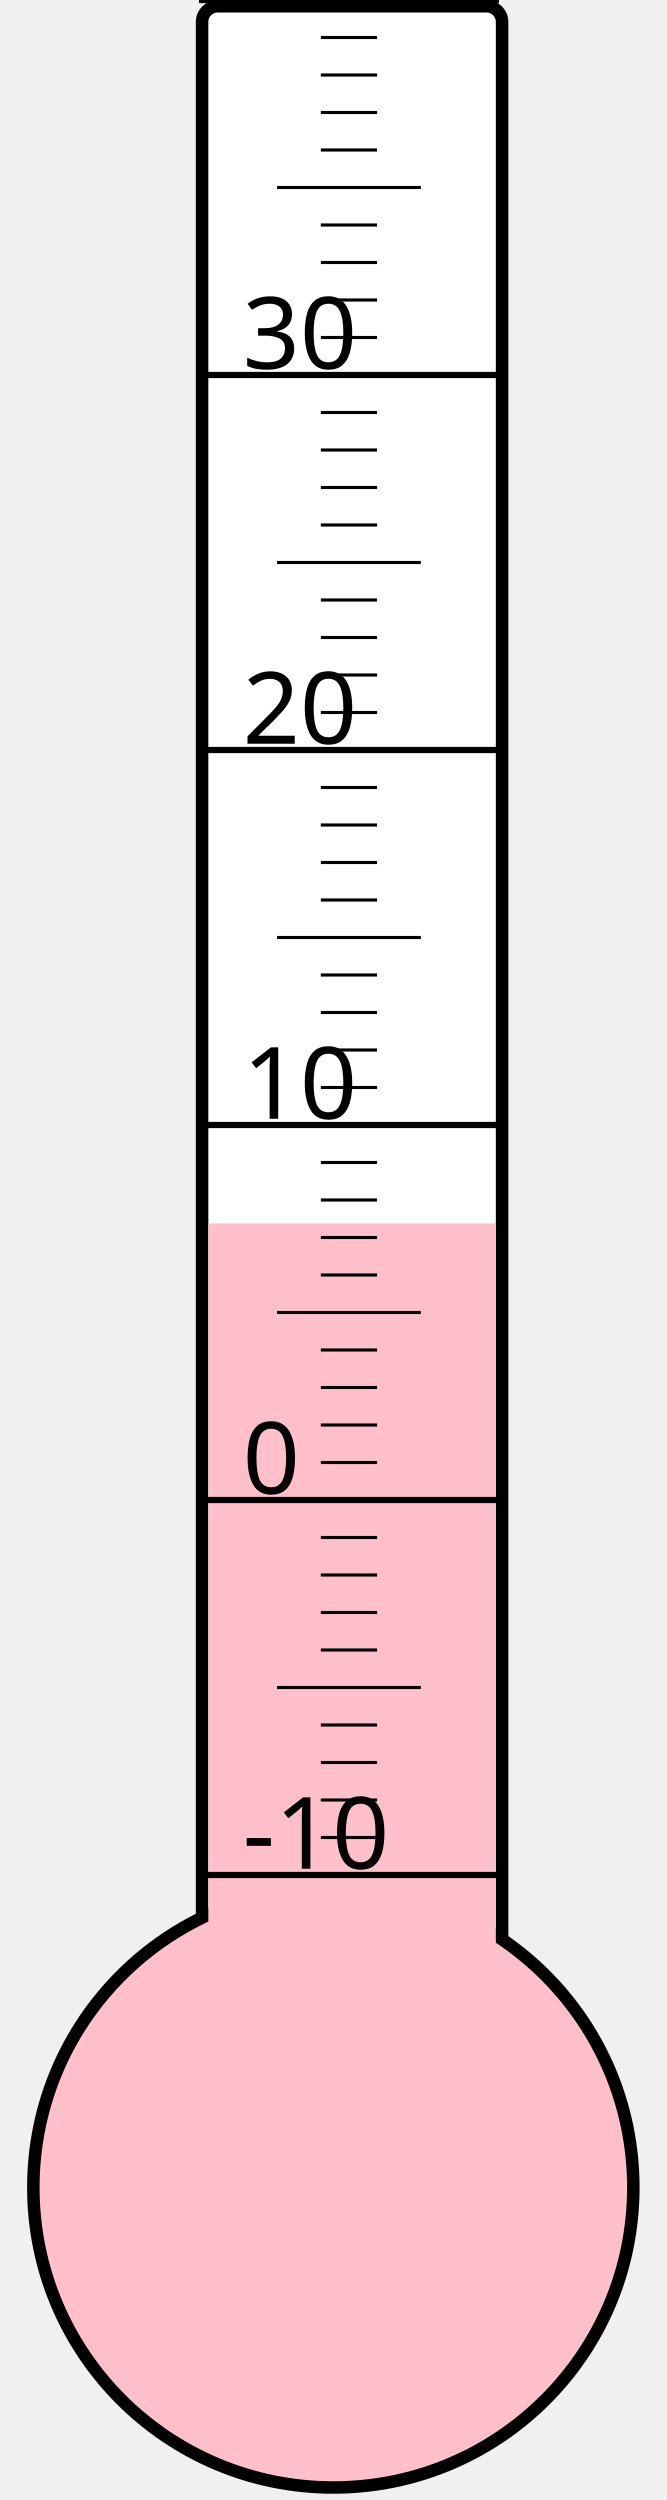
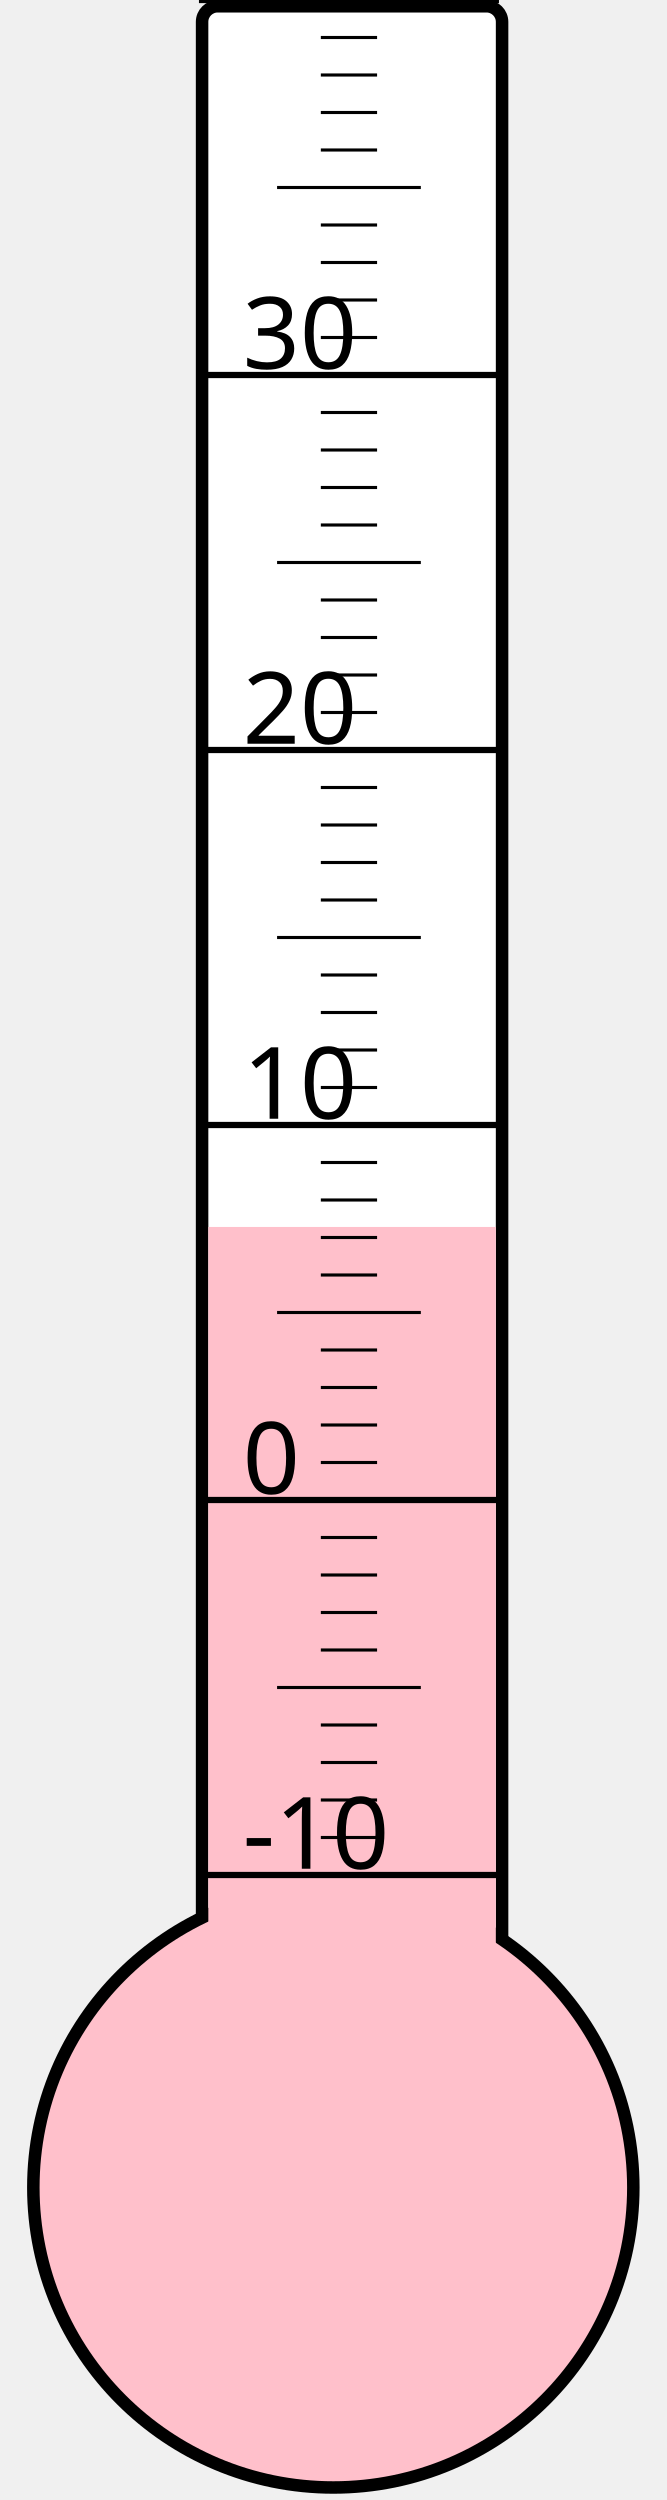
<svg xmlns="http://www.w3.org/2000/svg" width="40px" height="150px" viewBox="0 0 200 800">
  <rect width="200" height="800" x="0" y="0" style="fill: #ffffeb; fill-opacity: 0;" />
  <rect width="96" height="680" x="58" y="2" rx="5" ry="5" style="fill: white; fill-opacity: 1; stroke: black; stroke-width: 4;" />
  <circle cx="100" cy="700" r="96" style="fill: pink; stroke: black; stroke-width: 4;" />
-   <rect width="92" height="308.5" x="60" y="391.5" style="fill: pink; fill-opacity: 1; stroke-width: 0;" />
+   <rect width="92" height="307.375" x="60" y="392.625" style="fill: pink; fill-opacity: 1; stroke-width: 0;" />
  <text x="71" y="598" style="font-family: sans-serif; font-size: 24pt;">-10</text>
  <text x="71" y="478" style="font-family: sans-serif; font-size: 24pt;">0</text>
  <text x="71" y="358" style="font-family: sans-serif; font-size: 24pt;">10</text>
  <text x="71" y="238" style="font-family: sans-serif; font-size: 24pt;">20</text>
  <text x="71" y="118" style="font-family: sans-serif; font-size: 24pt;">30</text>
  <g style="stroke: black;">
    <line x1="57" y1="600" x2="153" y2="600" style="stroke-width: 2;" />
    <line x1="96" y1="588" x2="114" y2="588" style="stroke-width: 1;" />
    <line x1="96" y1="576" x2="114" y2="576" style="stroke-width: 1;" />
    <line x1="96" y1="564" x2="114" y2="564" style="stroke-width: 1;" />
    <line x1="96" y1="552" x2="114" y2="552" style="stroke-width: 1;" />
    <line x1="82" y1="540" x2="128" y2="540" style="stroke-width: 1;" />
    <line x1="96" y1="528" x2="114" y2="528" style="stroke-width: 1;" />
    <line x1="96" y1="516" x2="114" y2="516" style="stroke-width: 1;" />
    <line x1="96" y1="504" x2="114" y2="504" style="stroke-width: 1;" />
    <line x1="96" y1="492" x2="114" y2="492" style="stroke-width: 1;" />
    <line x1="57" y1="480" x2="153" y2="480" style="stroke-width: 2;" />
    <line x1="96" y1="468" x2="114" y2="468" style="stroke-width: 1;" />
    <line x1="96" y1="456" x2="114" y2="456" style="stroke-width: 1;" />
    <line x1="96" y1="444" x2="114" y2="444" style="stroke-width: 1;" />
    <line x1="96" y1="432" x2="114" y2="432" style="stroke-width: 1;" />
    <line x1="82" y1="420" x2="128" y2="420" style="stroke-width: 1;" />
    <line x1="96" y1="408" x2="114" y2="408" style="stroke-width: 1;" />
    <line x1="96" y1="396" x2="114" y2="396" style="stroke-width: 1;" />
    <line x1="96" y1="384" x2="114" y2="384" style="stroke-width: 1;" />
    <line x1="96" y1="372" x2="114" y2="372" style="stroke-width: 1;" />
    <line x1="57" y1="360" x2="153" y2="360" style="stroke-width: 2;" />
    <line x1="96" y1="348" x2="114" y2="348" style="stroke-width: 1;" />
    <line x1="96" y1="336" x2="114" y2="336" style="stroke-width: 1;" />
    <line x1="96" y1="324" x2="114" y2="324" style="stroke-width: 1;" />
    <line x1="96" y1="312" x2="114" y2="312" style="stroke-width: 1;" />
    <line x1="82" y1="300" x2="128" y2="300" style="stroke-width: 1;" />
    <line x1="96" y1="288" x2="114" y2="288" style="stroke-width: 1;" />
    <line x1="96" y1="276" x2="114" y2="276" style="stroke-width: 1;" />
    <line x1="96" y1="264" x2="114" y2="264" style="stroke-width: 1;" />
    <line x1="96" y1="252" x2="114" y2="252" style="stroke-width: 1;" />
    <line x1="57" y1="240" x2="153" y2="240" style="stroke-width: 2;" />
    <line x1="96" y1="228" x2="114" y2="228" style="stroke-width: 1;" />
    <line x1="96" y1="216" x2="114" y2="216" style="stroke-width: 1;" />
    <line x1="96" y1="204" x2="114" y2="204" style="stroke-width: 1;" />
    <line x1="96" y1="192" x2="114" y2="192" style="stroke-width: 1;" />
    <line x1="82" y1="180" x2="128" y2="180" style="stroke-width: 1;" />
    <line x1="96" y1="168" x2="114" y2="168" style="stroke-width: 1;" />
    <line x1="96" y1="156" x2="114" y2="156" style="stroke-width: 1;" />
    <line x1="96" y1="144" x2="114" y2="144" style="stroke-width: 1;" />
    <line x1="96" y1="132" x2="114" y2="132" style="stroke-width: 1;" />
    <line x1="57" y1="120" x2="153" y2="120" style="stroke-width: 2;" />
    <line x1="96" y1="108" x2="114" y2="108" style="stroke-width: 1;" />
    <line x1="96" y1="96" x2="114" y2="96" style="stroke-width: 1;" />
    <line x1="96" y1="84" x2="114" y2="84" style="stroke-width: 1;" />
    <line x1="96" y1="72" x2="114" y2="72" style="stroke-width: 1;" />
    <line x1="82" y1="60" x2="128" y2="60" style="stroke-width: 1;" />
    <line x1="96" y1="48" x2="114" y2="48" style="stroke-width: 1;" />
    <line x1="96" y1="36" x2="114" y2="36" style="stroke-width: 1;" />
    <line x1="96" y1="24" x2="114" y2="24" style="stroke-width: 1;" />
    <line x1="96" y1="12" x2="114" y2="12" style="stroke-width: 1;" />
    <line x1="57" y1="0" x2="153" y2="0" style="stroke-width: 2;" />
  </g>
</svg>
